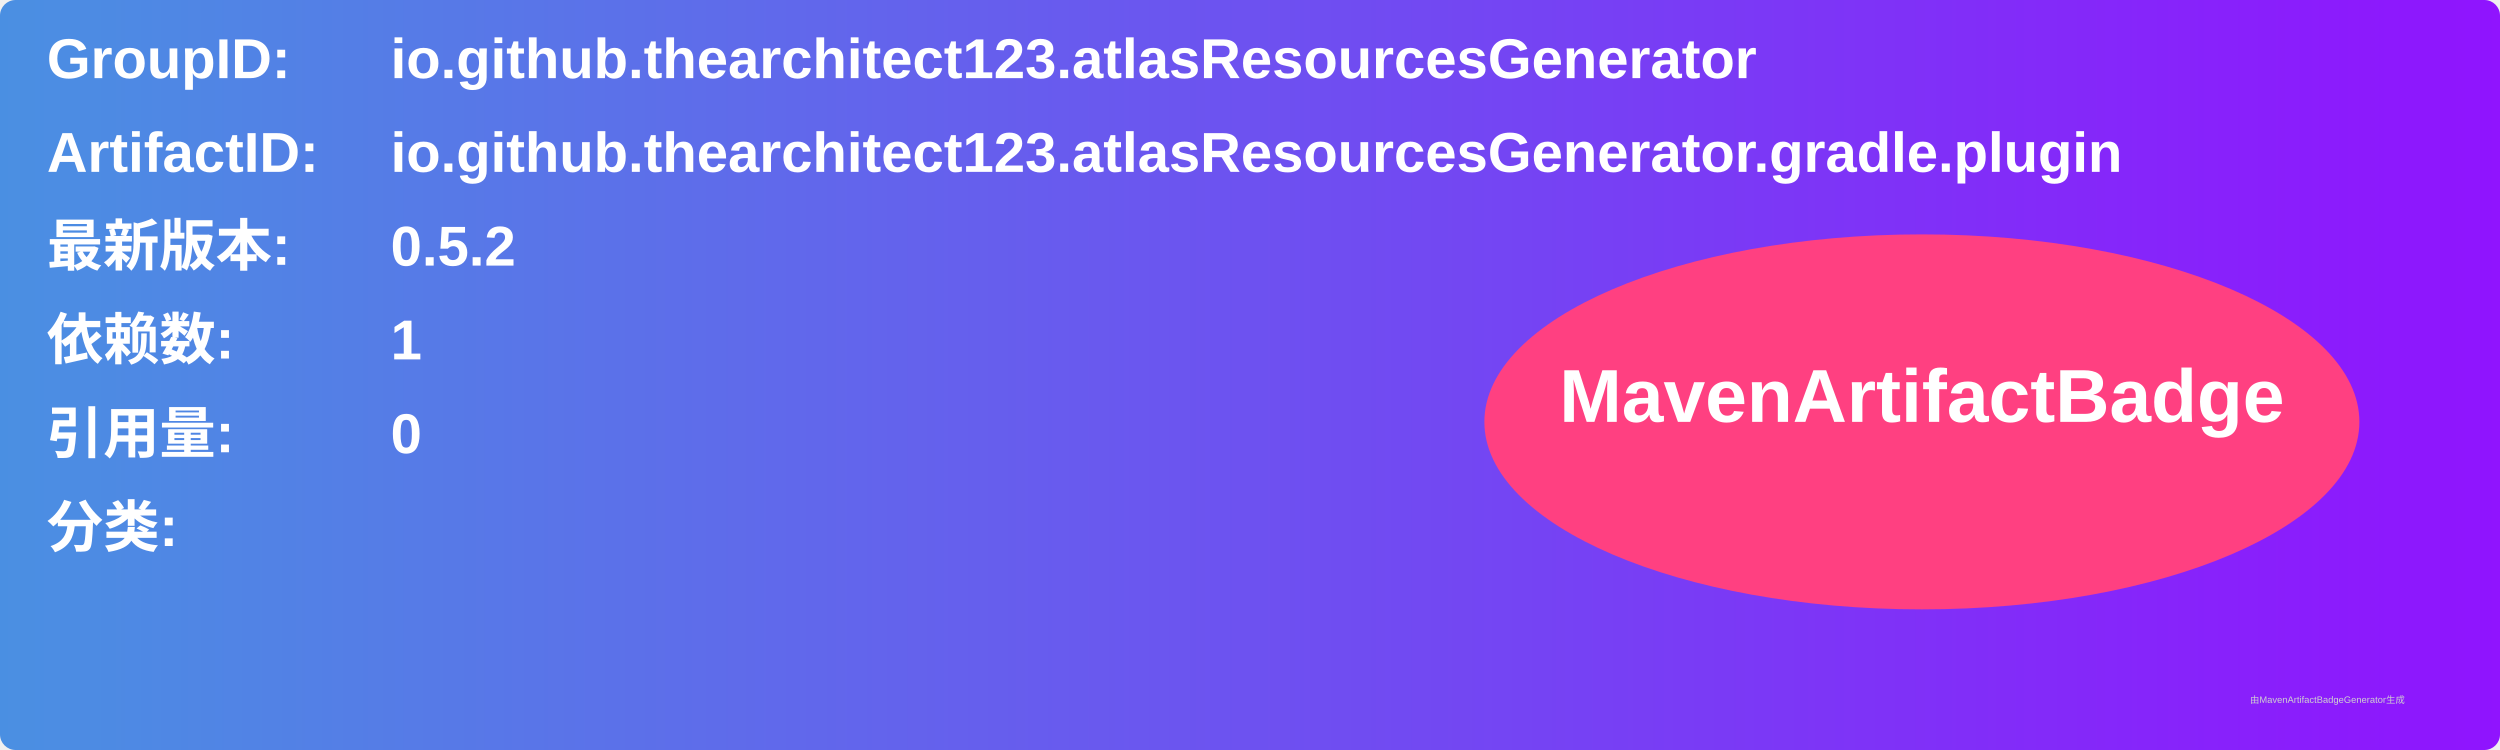
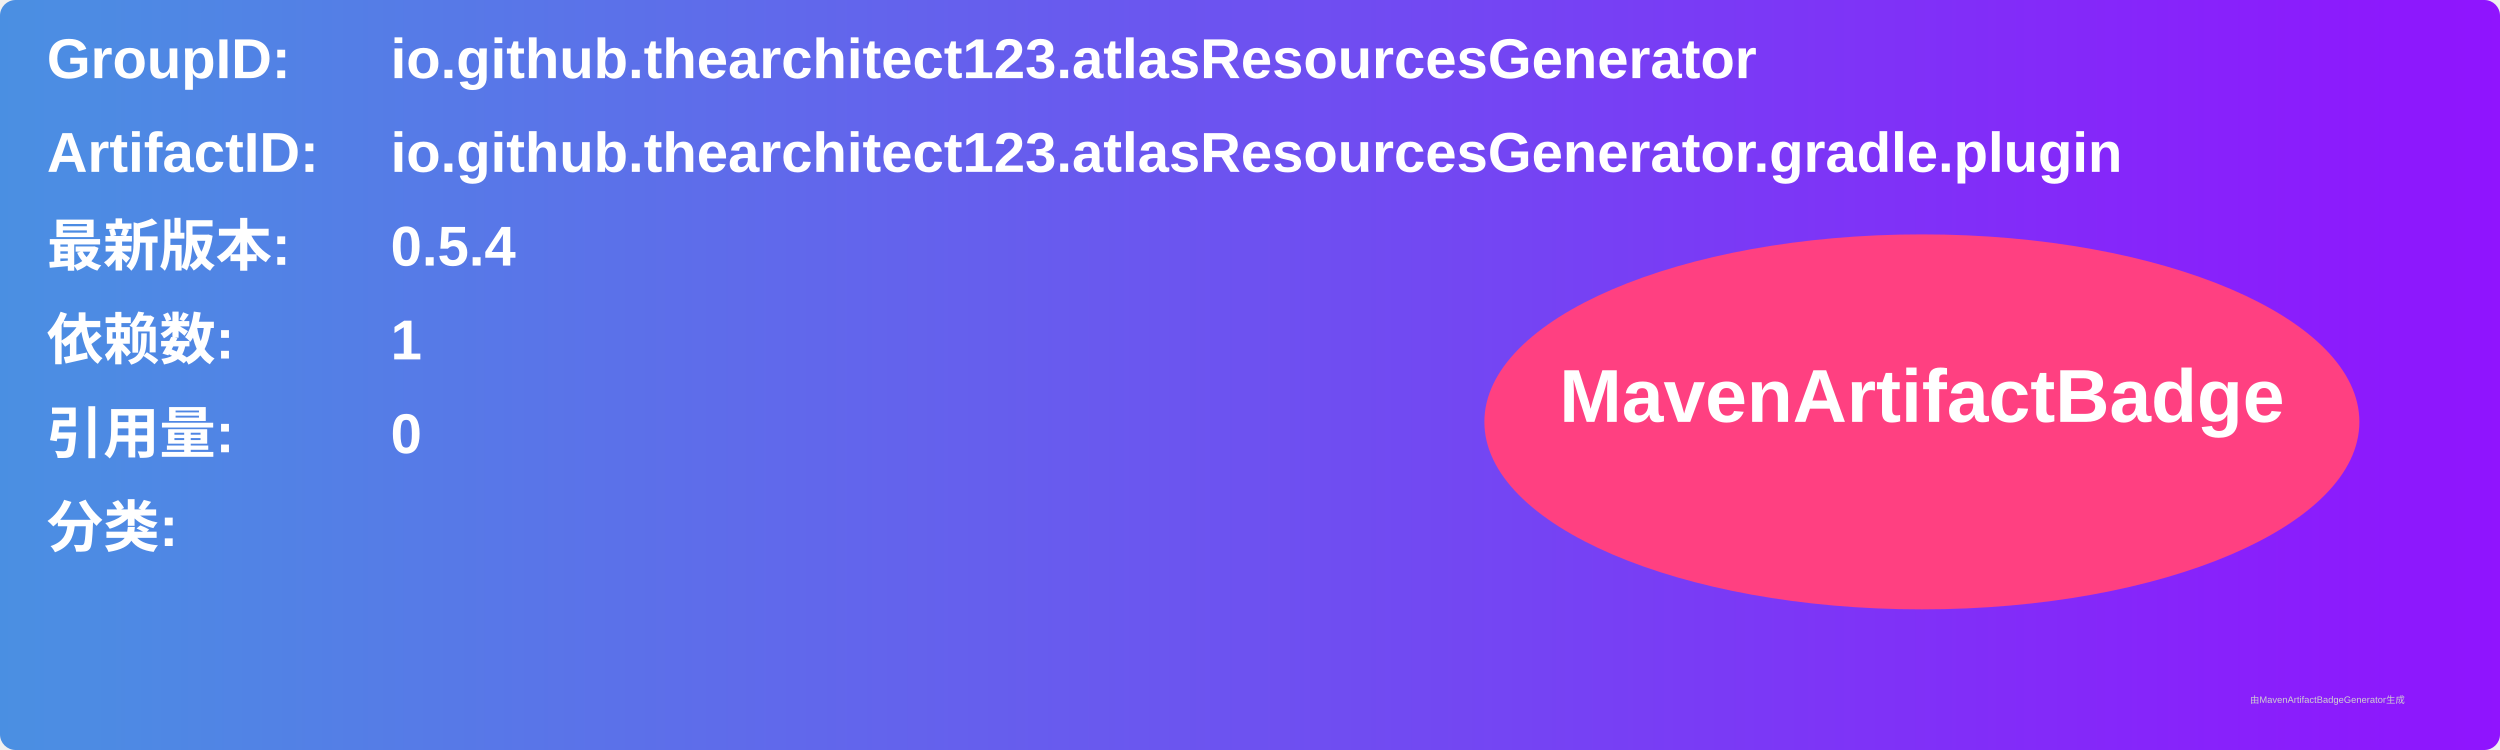
<svg xmlns="http://www.w3.org/2000/svg" width="800" height="240" viewBox="0 0 800 240">
  <linearGradient id="grad" x1="0%" y1="0%" x2="100%" y2="0%">
    <stop offset="0%" stop-color="#4a90e2" />
    <stop offset="100%" stop-color="#9013fe" />
  </linearGradient>
  <rect width="100%" height="100%" rx="5" ry="5" fill="url(#grad)" />
  <g transform="translate(15, 15)">
    <text x="0" y="10" font-family="Arial" font-size="18" fill="white" font-weight="bold" width="260">GroupID:</text>
    <text x="110" y="10" font-family="Arial" font-size="18" fill="white" font-weight="bold" width="460">io.github.thearchitect123.atlasResourcesGenerator</text>
    <text x="0" y="40" font-family="Arial" font-size="18" fill="white" font-weight="bold" width="260">ArtifactID:</text>
    <text x="110" y="40" font-family="Arial" font-size="18" fill="white" font-weight="bold" width="460">io.github.thearchitect123.atlasResourcesGenerator.gradle.plugin</text>
    <text x="0" y="70" font-family="Arial" font-size="18" fill="white" font-weight="bold">最新版本:</text>
    <text x="110" y="70" font-family="Arial" font-size="18" fill="white" font-weight="bold">
-       <tspan font-weight="bold">0.5.2</tspan>
+       <tspan font-weight="bold">0.5.4</tspan>
    </text>
    <text x="0" y="100" font-family="Arial" font-size="18" fill="white" font-weight="bold">依赖数: </text>
    <text x="110" y="100" font-family="Arial" font-size="18" fill="white">
      <tspan font-weight="bold">1</tspan>
    </text>
    <text x="0" y="130" font-family="Arial" font-size="18" fill="white" font-weight="bold">引用量: </text>
    <text x="110" y="130" font-family="Arial" font-size="18" fill="white">
      <tspan font-weight="bold">0</tspan>
    </text>
    <text x="0" y="160" font-family="Arial" font-size="18" fill="white" font-weight="bold">分类:</text>
    <text x="10" y="190" font-family="Arial" font-size="10" fill="white">
      <tspan font-weight="bold" />
    </text>
    <ellipse cx="600" cy="120" rx="140" ry="60" fill="#ff4081" />
    <text x="600" y="120" text-anchor="middle" font-family="Arial" font-size="24" fill="white" font-weight="bold">MavenArtifactBadge</text>
  </g>
  <text x="720" y="225" font-family="Arial" font-size="3" fill="#d0d0d0">由MavenArtifactBadgeGenerator生成</text>
</svg>
